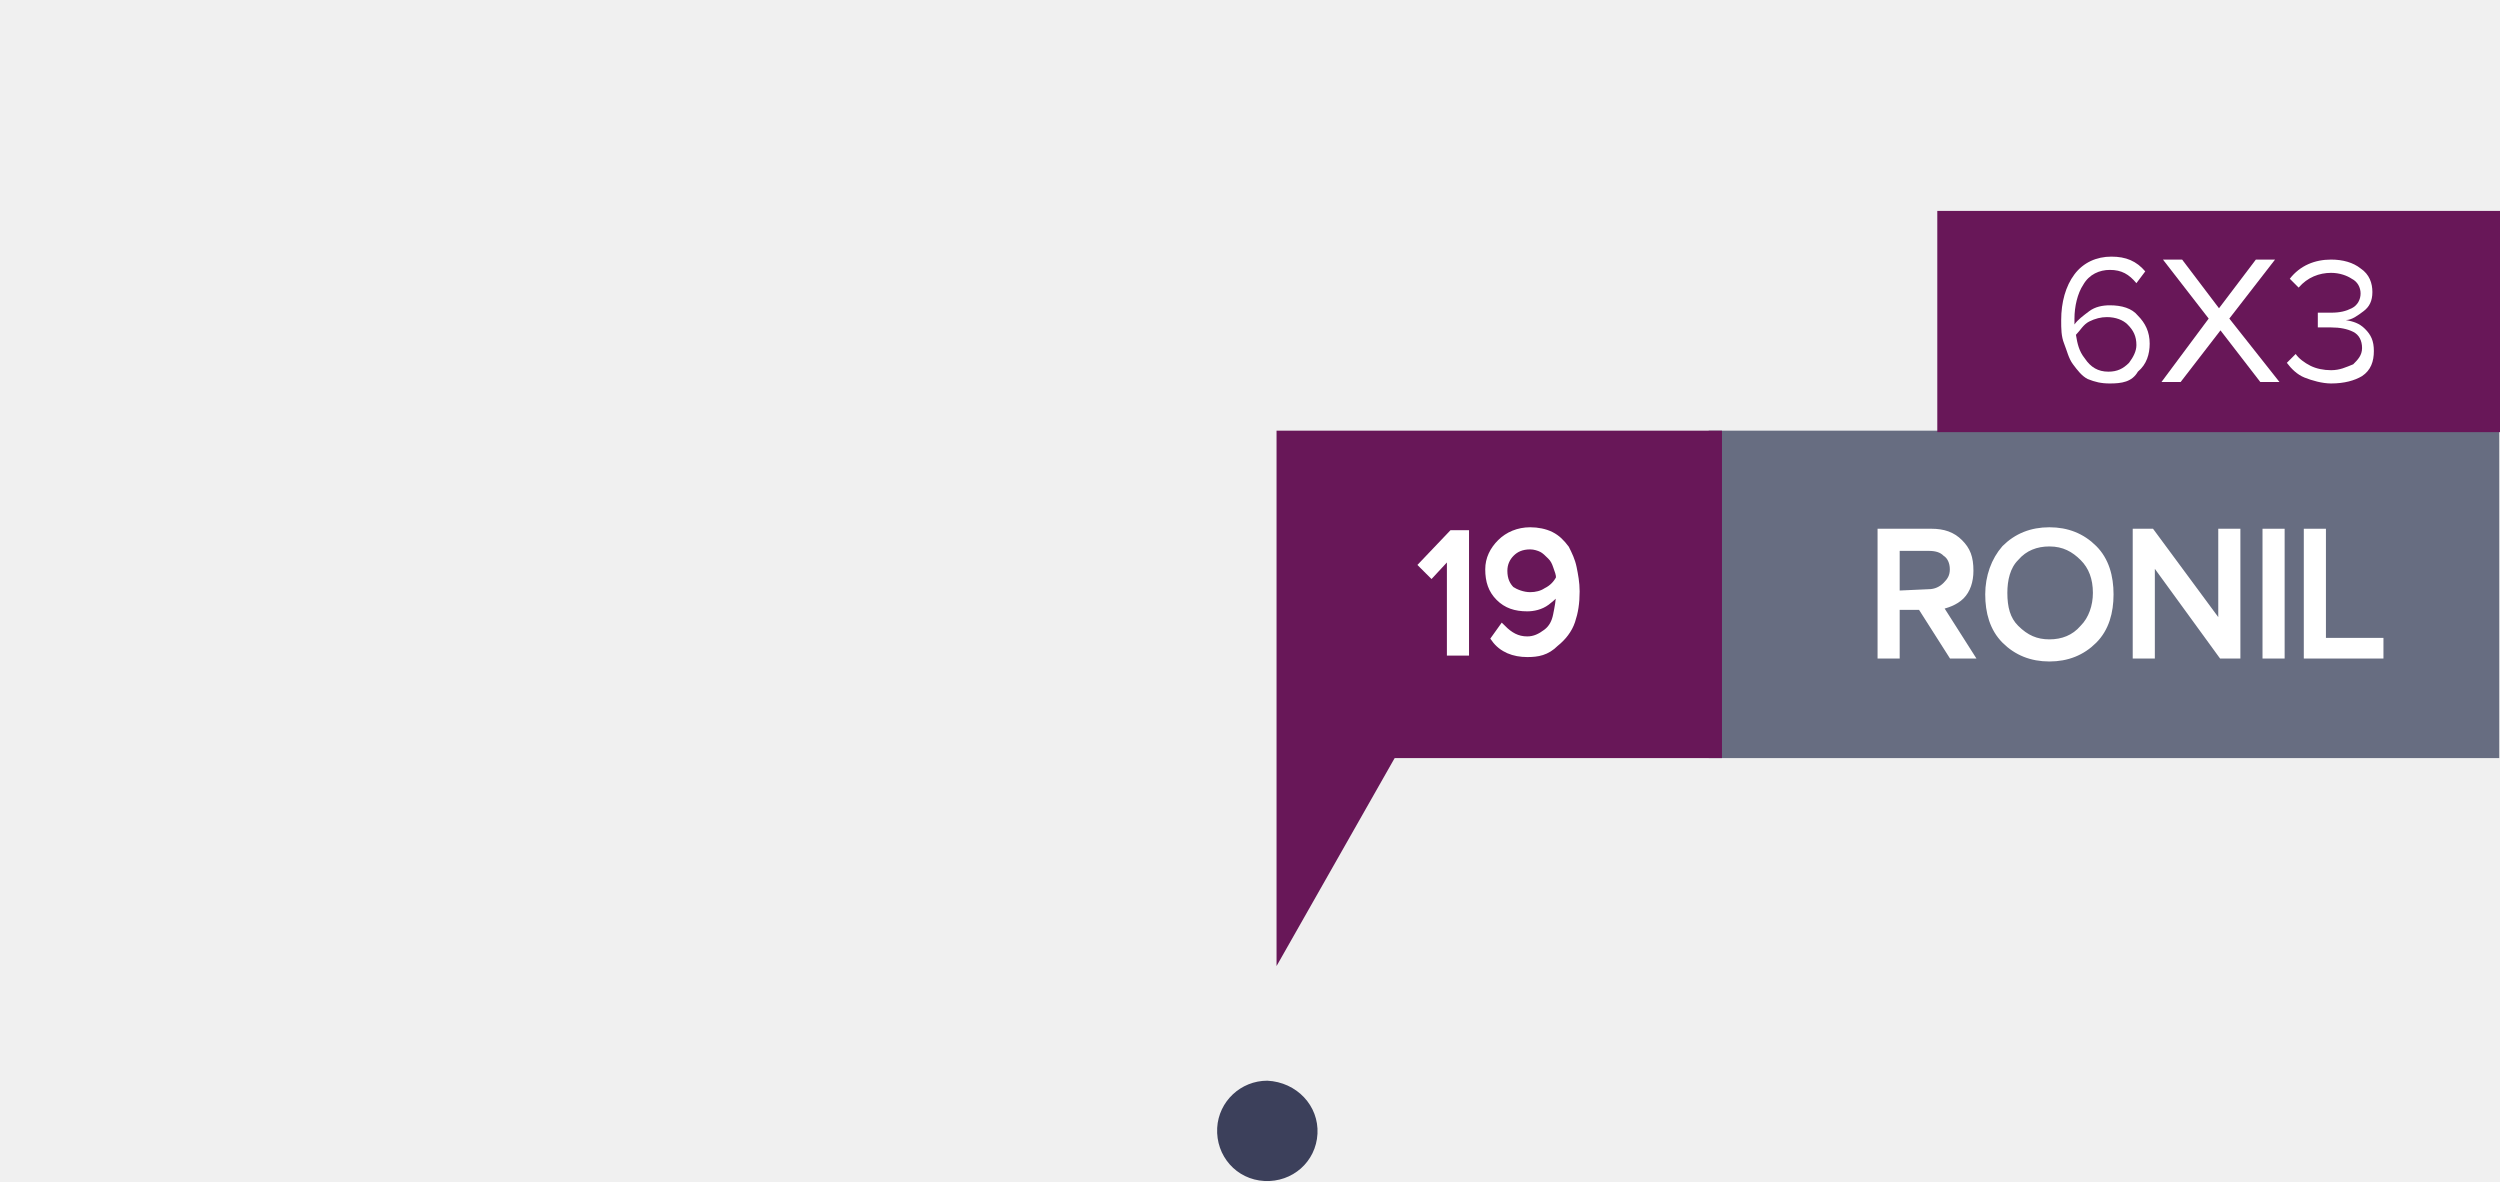
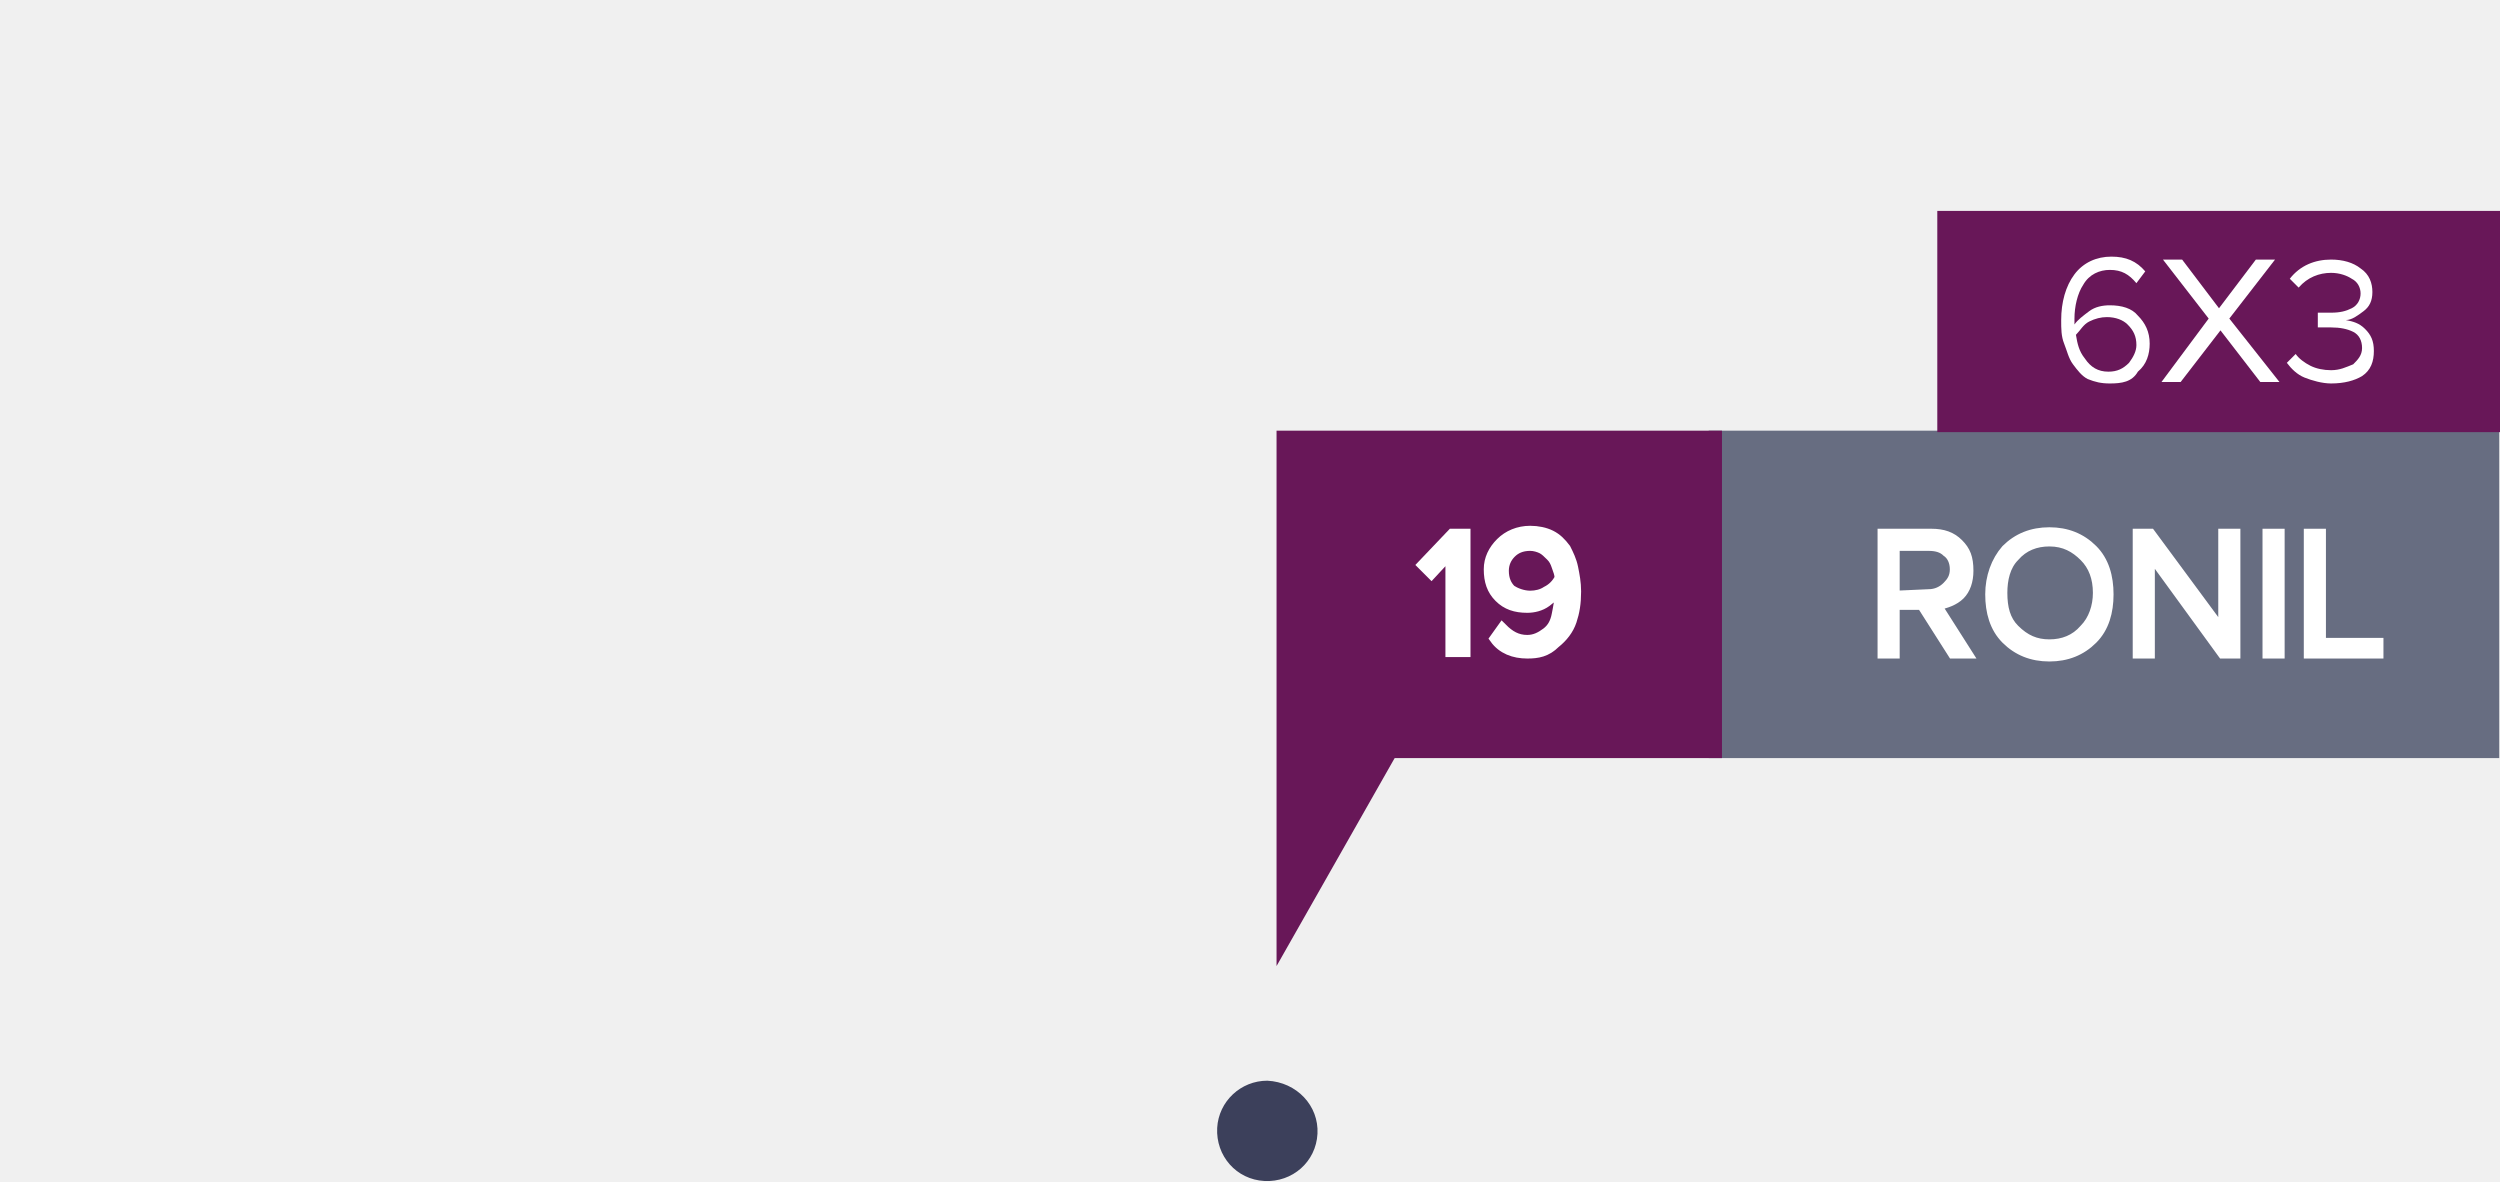
<svg xmlns="http://www.w3.org/2000/svg" version="1.1" id="Layer_1" width="169.418" height="80.059" x="0px" y="0px" viewBox="0 0 169.4 80.1" style="enable-background:new 0 0 169.4 80.1;" xml:space="preserve">
  <style type="text/css">
	.st0{fill:#676D81;}
	.st1{fill:#681758;}
	.st2{fill:#FFFFFF;stroke:#FFFFFF;stroke-width:0.5;stroke-miterlimit:9.995;}
	.st3{fill:#FFFFFF;}
	.st4{opacity:0.92;fill:#2D314E;enable-background:new    ;}
	.st5{fill:none;}
- 	.st6{fill:#FFFFFF;stroke:#FFFFFF;stroke-width:0.5;stroke-miterlimit:10.002;}
+ 	.st6{fill:#FFFFFF;stroke:#FFFFFF;stroke-width:0.7;stroke-miterlimit:10.005;}
</style>
  <g>
    <rect x="115.8" y="29.2" class="st0" width="53.6" height="22.2" />
  </g>
  <rect x="86.5" y="29.2" class="st1" width="30.2" height="22.2" />
  <g>
    <rect x="131.3" y="14.3" class="st1" width="38.2" height="15" />
  </g>
  <g>
    <path class="st2" d="M133.5,44.4h-1.2l-2.1-3.3h-1.7v3.3h-1v-8.3h3.4c0.8,0,1.4,0.2,1.9,0.7c0.5,0.5,0.7,1,0.7,1.9   c0,0.7-0.2,1.3-0.6,1.7c-0.4,0.4-1,0.6-1.5,0.7L133.5,44.4z M130.7,40.2c0.5,0,0.9-0.2,1.2-0.5c0.3-0.3,0.5-0.6,0.5-1.1   s-0.2-0.9-0.5-1.1c-0.3-0.3-0.7-0.4-1.2-0.4h-2.2v3.2L130.7,40.2L130.7,40.2z" />
    <path class="st2" d="M141.9,43.4c-0.8,0.8-1.8,1.2-3,1.2s-2.2-0.4-3-1.2c-0.8-0.8-1.1-1.9-1.1-3.1s0.4-2.3,1.1-3.1   c0.8-0.8,1.8-1.2,3-1.2s2.2,0.4,3,1.2c0.8,0.8,1.1,1.9,1.1,3.1S142.7,42.6,141.9,43.4z M138.9,43.6c0.9,0,1.7-0.3,2.3-1   c0.6-0.6,0.9-1.5,0.9-2.4c0-1-0.3-1.8-0.9-2.4c-0.6-0.6-1.3-1-2.3-1c-0.9,0-1.7,0.3-2.3,1c-0.6,0.6-0.8,1.5-0.8,2.4   c0,1,0.2,1.8,0.8,2.4C137.3,43.3,138,43.6,138.9,43.6z" />
    <path class="st2" d="M151.6,44.4h-1l-4.8-6.6v6.6h-1v-8.3h1l4.8,6.5v-6.5h1V44.4L151.6,44.4z" />
    <path class="st2" d="M154.6,44.4h-1v-8.3h1V44.4z" />
    <path class="st2" d="M161.3,44.4h-4.9v-8.3h1v7.4h3.9V44.4z" />
  </g>
  <g>
    <path class="st3" d="M143,26c-0.6,0-1-0.1-1.5-0.3c-0.4-0.2-0.7-0.6-1-1s-0.4-0.9-0.6-1.4c-0.2-0.5-0.2-1-0.2-1.6   c0-1.2,0.3-2.3,0.9-3.1c0.6-0.8,1.5-1.2,2.5-1.2c1,0,1.7,0.3,2.3,1l-0.6,0.8c-0.5-0.6-1-0.9-1.8-0.9c-0.7,0-1.4,0.3-1.8,1   c-0.4,0.6-0.6,1.5-0.6,2.3V22c0.2-0.3,0.6-0.6,1-0.9c0.4-0.3,0.9-0.4,1.4-0.4c0.8,0,1.5,0.2,1.9,0.7c0.5,0.5,0.8,1.1,0.8,1.9   c0,0.7-0.2,1.4-0.8,1.9C144.5,25.9,143.8,26,143,26z M142.9,25.2c0.6,0,1-0.2,1.4-0.6c0.3-0.4,0.5-0.8,0.5-1.2c0-0.6-0.2-1-0.6-1.4   c-0.3-0.3-0.8-0.5-1.4-0.5c-0.4,0-0.8,0.1-1.2,0.3c-0.4,0.2-0.6,0.6-0.9,0.9c0.1,0.6,0.2,1.1,0.6,1.6   C141.7,24.9,142.2,25.2,142.9,25.2z" />
    <path class="st3" d="M154.5,25.9h-1.3l-2.7-3.5l-2.7,3.5h-1.3l3.2-4.3l-3.1-4h1.3l2.5,3.3l2.5-3.3h1.3l-3.1,4L154.5,25.9z" />
    <path class="st3" d="M158,26c-0.6,0-1.3-0.2-1.8-0.4c-0.5-0.2-0.9-0.6-1.2-1l0.6-0.6c0.2,0.3,0.6,0.6,1,0.8   c0.4,0.2,0.9,0.3,1.4,0.3c0.6,0,1-0.2,1.5-0.4c0.3-0.3,0.6-0.6,0.6-1.1c0-0.5-0.2-0.9-0.6-1.1c-0.4-0.2-0.9-0.3-1.5-0.3   c-0.5,0-0.8,0-0.9,0v-1c0.1,0,0.4,0,0.9,0c0.6,0,1-0.1,1.4-0.3c0.4-0.2,0.6-0.6,0.6-1c0-0.4-0.2-0.8-0.6-1   c-0.3-0.2-0.8-0.4-1.4-0.4c-0.8,0-1.6,0.3-2.2,1l-0.6-0.6c0.7-0.9,1.7-1.3,2.8-1.3c0.8,0,1.5,0.2,2,0.6c0.6,0.4,0.8,1,0.8,1.6   s-0.2,1-0.6,1.3c-0.4,0.3-0.8,0.6-1.2,0.6c0.5,0.1,0.9,0.2,1.3,0.6c0.4,0.4,0.6,0.8,0.6,1.5s-0.2,1.3-0.8,1.7   C159.6,25.8,158.9,26,158,26z" />
  </g>
  <g id="_24_julho_novo" transform="translate(200.275 451.873)">
    <path id="Path_11" class="st4" d="M-111-375c-0.1,1.9-1.7,3.3-3.6,3.2c-1.9-0.1-3.3-1.7-3.2-3.6c0.1-1.8,1.6-3.2,3.4-3.2   C-112.4-378.5-110.9-376.9-111-375z" />
  </g>
  <g id="ronil" transform="translate(-470.926 -104.601)">
    <g id="Group_66" transform="translate(-445.705 -152.518)">
      <rect id="Rectangle_41" x="917.1" y="263" class="st5" width="60.8" height="56" />
    </g>
  </g>
  <polygon class="st1" points="86.5,51.4 86.5,65.5 95.7,49.3 " />
  <g>
    <path class="st6" d="M99.3,44.2h-1v-6.7L97,38.9l-0.6-0.6l2-2.1h0.9V44.2z" />
    <path class="st6" d="M103.5,44.3c-0.9,0-1.7-0.3-2.2-1l0.5-0.7c0.5,0.5,1,0.8,1.7,0.8c0.5,0,0.9-0.2,1.3-0.5   c0.4-0.3,0.6-0.7,0.7-1.2c0.1-0.5,0.2-1,0.2-1.5c0-0.1,0-0.2,0-0.3c-0.2,0.3-0.5,0.6-0.9,0.9s-0.9,0.4-1.3,0.4   c-0.8,0-1.4-0.2-1.9-0.7s-0.7-1.1-0.7-1.9c0-0.7,0.3-1.3,0.8-1.8c0.5-0.5,1.2-0.8,2-0.8c0.5,0,1,0.1,1.4,0.3s0.7,0.5,1,0.9   c0.2,0.4,0.4,0.8,0.5,1.3c0.1,0.5,0.2,1,0.2,1.6c0,0.8-0.1,1.4-0.3,2c-0.2,0.6-0.6,1.1-1.1,1.5C104.8,44.2,104.2,44.3,103.5,44.3z    M103.7,40.4c0.4,0,0.8-0.1,1.1-0.3c0.4-0.2,0.7-0.5,0.9-0.9c0-0.3-0.1-0.5-0.2-0.8s-0.2-0.5-0.4-0.7s-0.4-0.4-0.6-0.5   S104,37,103.7,37c-0.6,0-1,0.2-1.3,0.5c-0.3,0.3-0.5,0.7-0.5,1.2c0,0.6,0.2,1,0.5,1.3C102.7,40.2,103.2,40.4,103.7,40.4z" />
  </g>
</svg>
